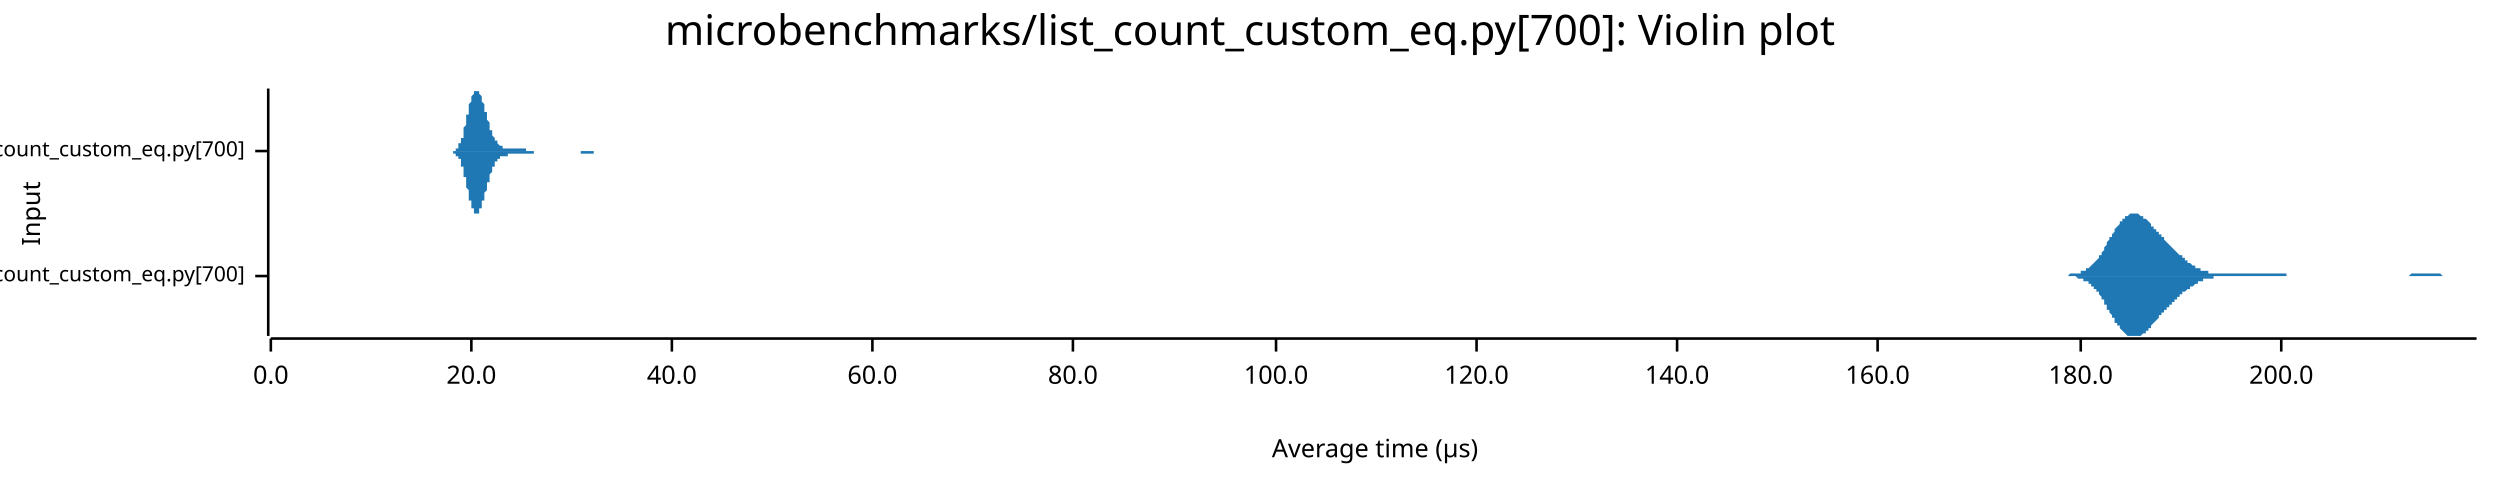
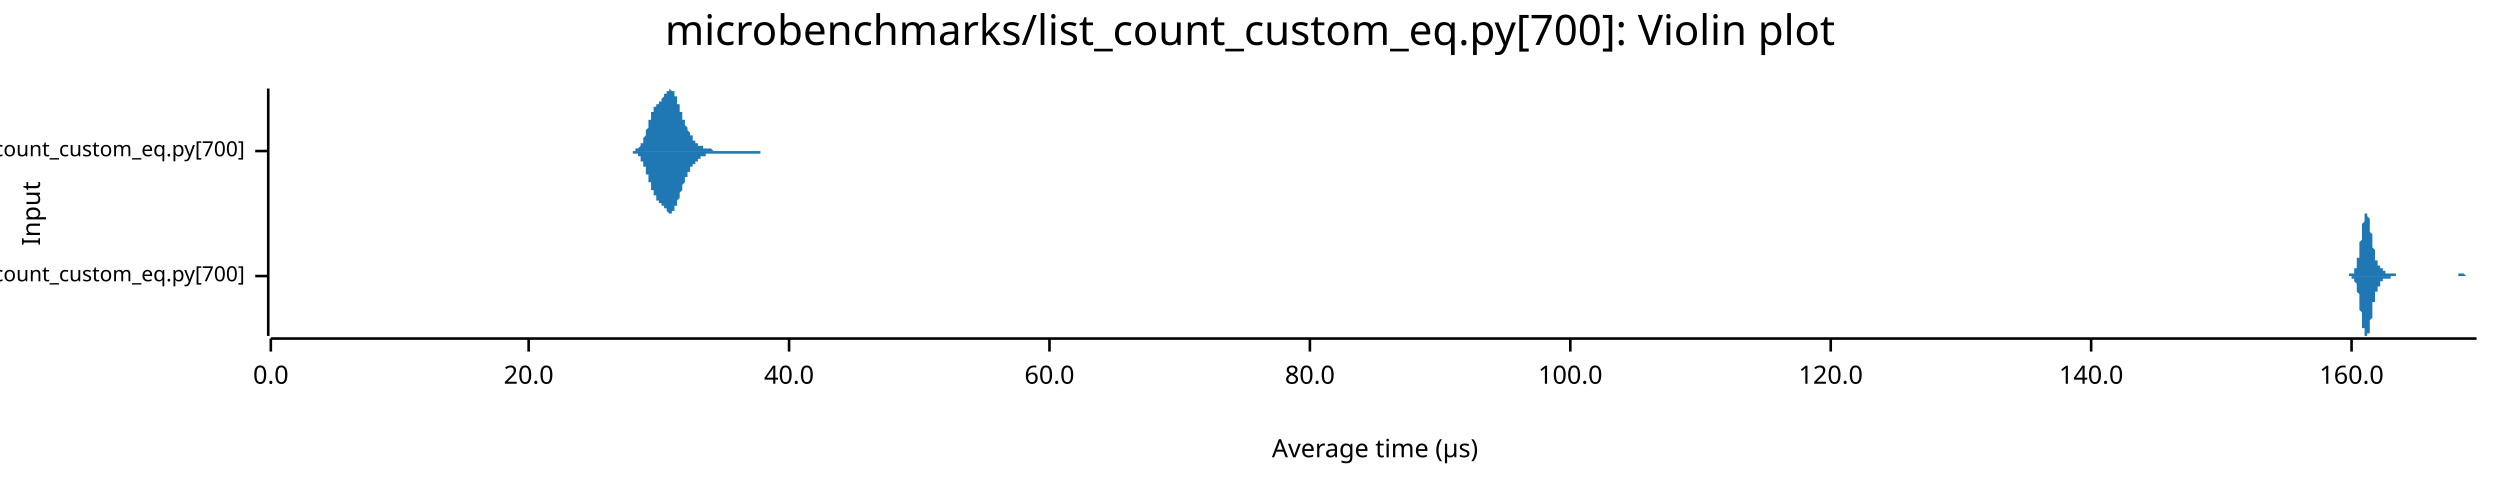
<svg xmlns="http://www.w3.org/2000/svg" width="960" height="186" viewBox="0 0 960 186">
  <text x="480" y="5" dy="0.76em" text-anchor="middle" font-family="sans-serif" font-size="16.129" opacity="1" fill="#000000">
microbenchmarks/list_count_custom_eq.py[700]: Violin plot
</text>
  <text x="8" y="82" dy="0.76em" text-anchor="middle" font-family="sans-serif" font-size="9.677" opacity="1" fill="#000000" transform="rotate(270, 8, 82)">
Input
</text>
  <text x="528" y="178" dy="-0.5ex" text-anchor="middle" font-family="sans-serif" font-size="9.677" opacity="1" fill="#000000">
Average time (µs)
</text>
  <polyline fill="none" opacity="1" stroke="#000000" stroke-width="1" points="103,34 103,129 " />
  <text x="94" y="106" dy="0.5ex" text-anchor="end" font-family="sans-serif" font-size="8.065" opacity="1" fill="#000000">
microbenchmarks/rustpython/list_count_custom_eq.py[700]
</text>
  <polyline fill="none" opacity="1" stroke="#000000" stroke-width="1" points="98,106 103,106 " />
  <text x="94" y="58" dy="0.5ex" text-anchor="end" font-family="sans-serif" font-size="8.065" opacity="1" fill="#000000">
microbenchmarks/cpython/list_count_custom_eq.py[700]
</text>
  <polyline fill="none" opacity="1" stroke="#000000" stroke-width="1" points="98,58 103,58 " />
  <polyline fill="none" opacity="1" stroke="#000000" stroke-width="1" points="104,130 951,130 " />
  <text x="104" y="140" dy="0.76em" text-anchor="middle" font-family="sans-serif" font-size="9.677" opacity="1" fill="#000000">
0.0
</text>
  <polyline fill="none" opacity="1" stroke="#000000" stroke-width="1" points="104,130 104,135 " />
-   <text x="181" y="140" dy="0.76em" text-anchor="middle" font-family="sans-serif" font-size="9.677" opacity="1" fill="#000000">
+   <text x="203" y="140" dy="0.76em" text-anchor="middle" font-family="sans-serif" font-size="9.677" opacity="1" fill="#000000">
20.0
</text>
-   <polyline fill="none" opacity="1" stroke="#000000" stroke-width="1" points="181,130 181,135 " />
-   <text x="258" y="140" dy="0.76em" text-anchor="middle" font-family="sans-serif" font-size="9.677" opacity="1" fill="#000000">
+   <polyline fill="none" opacity="1" stroke="#000000" stroke-width="1" points="203,130 203,135 " />
+   <text x="303" y="140" dy="0.76em" text-anchor="middle" font-family="sans-serif" font-size="9.677" opacity="1" fill="#000000">
40.0
</text>
-   <polyline fill="none" opacity="1" stroke="#000000" stroke-width="1" points="258,130 258,135 " />
-   <text x="335" y="140" dy="0.76em" text-anchor="middle" font-family="sans-serif" font-size="9.677" opacity="1" fill="#000000">
+   <polyline fill="none" opacity="1" stroke="#000000" stroke-width="1" points="303,130 303,135 " />
+   <text x="403" y="140" dy="0.76em" text-anchor="middle" font-family="sans-serif" font-size="9.677" opacity="1" fill="#000000">
60.0
</text>
-   <polyline fill="none" opacity="1" stroke="#000000" stroke-width="1" points="335,130 335,135 " />
-   <text x="412" y="140" dy="0.76em" text-anchor="middle" font-family="sans-serif" font-size="9.677" opacity="1" fill="#000000">
+   <polyline fill="none" opacity="1" stroke="#000000" stroke-width="1" points="403,130 403,135 " />
+   <text x="503" y="140" dy="0.76em" text-anchor="middle" font-family="sans-serif" font-size="9.677" opacity="1" fill="#000000">
80.0
</text>
-   <polyline fill="none" opacity="1" stroke="#000000" stroke-width="1" points="412,130 412,135 " />
-   <text x="490" y="140" dy="0.76em" text-anchor="middle" font-family="sans-serif" font-size="9.677" opacity="1" fill="#000000">
+   <polyline fill="none" opacity="1" stroke="#000000" stroke-width="1" points="503,130 503,135 " />
+   <text x="603" y="140" dy="0.76em" text-anchor="middle" font-family="sans-serif" font-size="9.677" opacity="1" fill="#000000">
100.0
</text>
-   <polyline fill="none" opacity="1" stroke="#000000" stroke-width="1" points="490,130 490,135 " />
-   <text x="567" y="140" dy="0.76em" text-anchor="middle" font-family="sans-serif" font-size="9.677" opacity="1" fill="#000000">
+   <polyline fill="none" opacity="1" stroke="#000000" stroke-width="1" points="603,130 603,135 " />
+   <text x="703" y="140" dy="0.76em" text-anchor="middle" font-family="sans-serif" font-size="9.677" opacity="1" fill="#000000">
120.0
</text>
-   <polyline fill="none" opacity="1" stroke="#000000" stroke-width="1" points="567,130 567,135 " />
-   <text x="644" y="140" dy="0.76em" text-anchor="middle" font-family="sans-serif" font-size="9.677" opacity="1" fill="#000000">
+   <polyline fill="none" opacity="1" stroke="#000000" stroke-width="1" points="703,130 703,135 " />
+   <text x="803" y="140" dy="0.76em" text-anchor="middle" font-family="sans-serif" font-size="9.677" opacity="1" fill="#000000">
140.0
</text>
-   <polyline fill="none" opacity="1" stroke="#000000" stroke-width="1" points="644,130 644,135 " />
-   <text x="721" y="140" dy="0.76em" text-anchor="middle" font-family="sans-serif" font-size="9.677" opacity="1" fill="#000000">
+   <polyline fill="none" opacity="1" stroke="#000000" stroke-width="1" points="803,130 803,135 " />
+   <text x="903" y="140" dy="0.76em" text-anchor="middle" font-family="sans-serif" font-size="9.677" opacity="1" fill="#000000">
160.0
</text>
-   <polyline fill="none" opacity="1" stroke="#000000" stroke-width="1" points="721,130 721,135 " />
-   <text x="799" y="140" dy="0.76em" text-anchor="middle" font-family="sans-serif" font-size="9.677" opacity="1" fill="#000000">
- 180.0
- </text>
-   <polyline fill="none" opacity="1" stroke="#000000" stroke-width="1" points="799,130 799,135 " />
-   <text x="876" y="140" dy="0.76em" text-anchor="middle" font-family="sans-serif" font-size="9.677" opacity="1" fill="#000000">
- 200.0
- </text>
-   <polyline fill="none" opacity="1" stroke="#000000" stroke-width="1" points="876,130 876,135 " />
-   <polygon opacity="1" fill="#1F78B4" points="787,106 788,106 788,106 788,106 789,106 789,106 789,106 790,106 790,106 790,106 790,106 791,106 791,106 791,106 792,106 792,106 792,106 793,106 793,106 793,106 794,106 794,106 794,106 795,105 795,105 795,105 796,105 796,105 796,105 797,105 797,105 797,105 798,105 798,105 798,105 799,105 799,105 799,104 800,104 800,104 800,104 801,104 801,104 801,103 802,103 802,103 802,103 803,102 803,102 803,102 804,101 804,101 804,101 805,100 805,100 805,100 806,99 806,99 806,98 807,98 807,97 807,97 808,96 808,96 808,95 808,95 809,94 809,94 809,93 810,92 810,92 810,91 811,91 811,90 811,90 812,89 812,89 812,88 813,87 813,87 813,87 814,86 814,86 814,85 815,85 815,84 815,84 816,84 816,83 816,83 817,83 817,83 817,83 818,82 818,82 818,82 819,82 819,82 819,82 820,82 820,82 820,82 821,82 821,82 821,82 822,83 822,83 822,83 823,83 823,83 823,84 824,84 824,84 824,84 825,85 825,85 825,85 826,86 826,86 826,86 826,87 827,87 827,87 827,88 828,88 828,89 828,89 829,89 829,90 829,90 830,90 830,91 830,91 831,91 831,92 831,92 832,93 832,93 832,93 833,94 833,94 833,94 834,95 834,95 834,95 835,96 835,96 835,96 836,97 836,97 836,97 837,98 837,98 837,98 838,98 838,99 838,99 839,99 839,100 839,100 840,100 840,100 840,101 841,101 841,101 841,101 842,102 842,102 842,102 843,102 843,102 843,103 844,103 844,103 844,103 844,103 845,103 845,104 845,104 846,104 846,104 846,104 847,104 847,104 847,104 848,104 848,105 848,105 849,105 849,105 849,105 850,105 850,105 850,105 851,105 851,105 851,105 852,105 852,105 852,105 853,105 853,105 853,105 854,105 854,105 854,105 855,105 855,105 855,105 856,105 856,105 856,105 857,105 857,105 857,105 858,105 858,105 858,105 859,105 859,105 859,105 860,105 860,105 860,105 861,105 861,105 861,105 861,105 862,105 862,105 862,105 863,105 863,105 863,105 864,105 864,105 864,105 865,105 865,105 865,105 866,105 866,105 866,105 867,105 867,105 867,105 868,105 868,105 868,105 869,105 869,105 869,105 870,105 870,105 870,105 871,105 871,105 871,105 872,105 872,105 872,105 873,105 873,105 873,105 874,105 874,105 874,105 875,105 875,105 875,105 876,105 876,105 876,105 877,105 877,105 877,105 878,105 878,105 878,106 879,106 879,106 879,106 879,106 880,106 880,106 880,106 881,106 881,106 881,106 882,106 882,106 882,106 883,106 883,106 883,106 884,106 884,106 884,106 885,106 885,106 885,106 886,106 886,106 886,106 887,106 887,106 887,106 888,106 888,106 888,106 889,106 889,106 889,106 890,106 890,106 890,106 891,106 891,106 891,106 892,106 892,106 892,106 893,106 893,106 893,106 894,106 894,106 894,106 895,106 895,106 895,106 896,106 896,106 896,106 897,106 897,106 897,106 897,106 898,106 898,106 898,106 899,106 899,106 899,106 900,106 900,106 900,106 901,106 901,106 901,106 902,106 902,106 902,106 903,106 903,106 903,106 904,106 904,106 904,106 905,106 905,106 905,106 906,106 906,106 906,106 907,106 907,106 907,106 908,106 908,106 908,106 909,106 909,106 909,106 910,106 910,106 910,106 911,106 911,106 911,106 912,106 912,106 912,106 913,106 913,106 913,106 914,106 914,106 914,106 915,106 915,106 915,106 915,106 916,106 916,106 916,106 917,106 917,106 917,106 918,106 918,106 918,106 919,106 919,106 919,106 920,106 920,106 920,106 921,106 921,106 921,106 922,106 922,106 922,106 923,106 923,106 923,106 924,106 924,106 924,106 925,106 925,106 925,106 926,105 926,105 926,105 927,105 927,105 927,105 928,105 928,105 928,105 929,105 929,105 929,105 930,105 930,105 930,105 931,105 931,105 931,105 932,105 932,105 932,105 933,105 933,105 933,105 933,105 934,105 934,105 934,105 935,105 935,105 935,105 936,105 936,105 936,105 937,105 937,105 937,105 938,106 938,106 938,106 939,106 939,106 939,106 940,106 940,106 940,106 941,106 941,106 941,106 942,106 942,106 942,106 943,106 943,106 943,106 944,106 944,106 944,106 945,106 945,106 945,106 946,106 946,106 946,106 947,106 947,106 947,106 948,106 948,106 948,106 949,106 949,106 949,106 950,106 950,106 950,106 951,106 951,106 787,106 " />
-   <polygon opacity="1" fill="#1F78B4" points="787,106 788,106 788,106 788,106 789,106 789,106 789,106 790,106 790,106 790,106 790,106 791,106 791,106 791,106 792,106 792,106 792,106 793,106 793,106 793,106 794,106 794,106 794,106 795,106 795,106 795,106 796,106 796,106 796,106 797,106 797,106 797,106 798,107 798,107 798,107 799,107 799,107 799,107 800,107 800,107 800,108 801,108 801,108 801,108 802,108 802,109 802,109 803,109 803,109 803,110 804,110 804,110 804,111 805,111 805,112 805,112 806,112 806,113 806,113 807,114 807,114 807,115 808,115 808,116 808,116 808,117 809,117 809,118 809,119 810,119 810,120 810,120 811,121 811,121 811,122 812,122 812,123 812,124 813,124 813,125 813,125 814,125 814,126 814,126 815,127 815,127 815,127 816,128 816,128 816,128 817,129 817,129 817,129 818,129 818,129 818,129 819,129 819,129 819,129 820,129 820,129 820,129 821,129 821,129 821,129 822,129 822,129 822,129 823,128 823,128 823,128 824,128 824,127 824,127 825,127 825,126 825,126 826,126 826,125 826,125 826,125 827,124 827,124 827,124 828,123 828,123 828,123 829,122 829,122 829,121 830,121 830,121 830,120 831,120 831,120 831,119 832,119 832,119 832,118 833,118 833,117 833,117 834,117 834,116 834,116 835,116 835,115 835,115 836,115 836,115 836,114 837,114 837,114 837,113 838,113 838,113 838,112 839,112 839,112 839,112 840,111 840,111 840,111 841,111 841,110 841,110 842,110 842,110 842,110 843,109 843,109 843,109 844,109 844,109 844,108 844,108 845,108 845,108 845,108 846,108 846,108 846,107 847,107 847,107 847,107 848,107 848,107 848,107 849,107 849,107 849,107 850,107 850,106 850,106 851,106 851,106 851,106 852,106 852,106 852,106 853,106 853,106 853,106 854,106 854,106 854,106 855,106 855,106 855,106 856,106 856,106 856,106 857,106 857,106 857,106 858,106 858,106 858,106 859,106 859,106 859,106 860,106 860,106 860,106 861,106 861,106 861,106 861,106 862,106 862,106 862,106 863,106 863,106 863,106 864,106 864,106 864,106 865,106 865,106 865,106 866,106 866,106 866,106 867,106 867,106 867,106 868,106 868,106 868,106 869,106 869,106 869,106 870,106 870,106 870,106 871,106 871,106 871,106 872,106 872,106 872,106 873,106 873,106 873,106 874,106 874,106 874,106 875,106 875,106 875,106 876,106 876,106 876,106 877,106 877,106 877,106 878,106 878,106 878,106 879,106 879,106 879,106 879,106 880,106 880,106 880,106 881,106 881,106 881,106 882,106 882,106 882,106 883,106 883,106 883,106 884,106 884,106 884,106 885,106 885,106 885,106 886,106 886,106 886,106 887,106 887,106 887,106 888,106 888,106 888,106 889,106 889,106 889,106 890,106 890,106 890,106 891,106 891,106 891,106 892,106 892,106 892,106 893,106 893,106 893,106 894,106 894,106 894,106 895,106 895,106 895,106 896,106 896,106 896,106 897,106 897,106 897,106 897,106 898,106 898,106 898,106 899,106 899,106 899,106 900,106 900,106 900,106 901,106 901,106 901,106 902,106 902,106 902,106 903,106 903,106 903,106 904,106 904,106 904,106 905,106 905,106 905,106 906,106 906,106 906,106 907,106 907,106 907,106 908,106 908,106 908,106 909,106 909,106 909,106 910,106 910,106 910,106 911,106 911,106 911,106 912,106 912,106 912,106 913,106 913,106 913,106 914,106 914,106 914,106 915,106 915,106 915,106 915,106 916,106 916,106 916,106 917,106 917,106 917,106 918,106 918,106 918,106 919,106 919,106 919,106 920,106 920,106 920,106 921,106 921,106 921,106 922,106 922,106 922,106 923,106 923,106 923,106 924,106 924,106 924,106 925,106 925,106 925,106 926,106 926,106 926,106 927,106 927,106 927,106 928,106 928,106 928,106 929,106 929,106 929,106 930,106 930,106 930,106 931,106 931,106 931,106 932,106 932,106 932,106 933,106 933,106 933,106 933,106 934,106 934,106 934,106 935,106 935,106 935,106 936,106 936,106 936,106 937,106 937,106 937,106 938,106 938,106 938,106 939,106 939,106 939,106 940,106 940,106 940,106 941,106 941,106 941,106 942,106 942,106 942,106 943,106 943,106 943,106 944,106 944,106 944,106 945,106 945,106 945,106 946,106 946,106 946,106 947,106 947,106 947,106 948,106 948,106 948,106 949,106 949,106 949,106 950,106 950,106 950,106 951,106 951,106 787,106 " />
-   <polygon opacity="1" fill="#1F78B4" points="172,58 172,58 172,58 172,58 172,58 172,58 172,58 172,58 173,58 173,58 173,58 173,58 173,58 173,58 173,58 173,58 174,58 174,58 174,58 174,58 174,58 174,58 174,58 174,58 175,58 175,58 175,58 175,57 175,57 175,57 175,57 175,57 176,57 176,57 176,57 176,56 176,56 176,56 176,56 176,55 177,55 177,55 177,55 177,54 177,54 177,54 177,53 177,53 178,53 178,52 178,52 178,51 178,51 178,50 178,50 178,49 178,49 179,48 179,48 179,47 179,47 179,46 179,45 179,45 179,44 180,44 180,43 180,43 180,42 180,42 180,41 180,40 180,40 181,39 181,39 181,39 181,38 181,38 181,37 181,37 181,37 182,36 182,36 182,36 182,35 182,35 182,35 182,35 182,35 183,35 183,35 183,35 183,34 183,35 183,35 183,35 183,35 184,35 184,35 184,35 184,35 184,35 184,36 184,36 184,36 185,37 185,37 185,37 185,37 185,38 185,38 185,39 185,39 185,39 186,40 186,40 186,41 186,41 186,41 186,42 186,42 186,43 187,43 187,44 187,44 187,45 187,45 187,46 187,46 187,46 188,47 188,47 188,48 188,48 188,49 188,49 188,49 188,50 189,50 189,50 189,51 189,51 189,51 189,52 189,52 189,52 190,53 190,53 190,53 190,53 190,54 190,54 190,54 190,54 191,54 191,55 191,55 191,55 191,55 191,55 191,55 191,55 192,56 192,56 192,56 192,56 192,56 192,56 192,56 192,56 192,56 193,56 193,56 193,56 193,56 193,57 193,57 193,57 193,57 194,57 194,57 194,57 194,57 194,57 194,57 194,57 194,57 195,57 195,57 195,57 195,57 195,57 195,57 195,57 195,57 196,57 196,57 196,57 196,57 196,57 196,57 196,57 196,57 197,57 197,57 197,57 197,57 197,57 197,57 197,57 197,57 198,57 198,57 198,57 198,57 198,57 198,57 198,57 198,57 199,57 199,57 199,57 199,57 199,57 199,57 199,57 199,57 199,57 200,57 200,57 200,57 200,57 200,57 200,57 200,57 200,57 201,57 201,57 201,57 201,57 201,57 201,57 201,57 201,57 202,57 202,58 202,58 202,58 202,58 202,58 202,58 202,58 203,58 203,58 203,58 203,58 203,58 203,58 203,58 203,58 204,58 204,58 204,58 204,58 204,58 204,58 204,58 204,58 205,58 205,58 205,58 205,58 205,58 205,58 205,58 205,58 206,58 206,58 206,58 206,58 206,58 206,58 206,58 206,58 206,58 207,58 207,58 207,58 207,58 207,58 207,58 207,58 207,58 208,58 208,58 208,58 208,58 208,58 208,58 208,58 208,58 209,58 209,58 209,58 209,58 209,58 209,58 209,58 209,58 210,58 210,58 210,58 210,58 210,58 210,58 210,58 210,58 211,58 211,58 211,58 211,58 211,58 211,58 211,58 211,58 212,58 212,58 212,58 212,58 212,58 212,58 212,58 212,58 213,58 213,58 213,58 213,58 213,58 213,58 213,58 213,58 213,58 214,58 214,58 214,58 214,58 214,58 214,58 214,58 214,58 215,58 215,58 215,58 215,58 215,58 215,58 215,58 215,58 216,58 216,58 216,58 216,58 216,58 216,58 216,58 216,58 217,58 217,58 217,58 217,58 217,58 217,58 217,58 217,58 218,58 218,58 218,58 218,58 218,58 218,58 218,58 218,58 219,58 219,58 219,58 219,58 219,58 219,58 219,58 219,58 220,58 220,58 220,58 220,58 220,58 220,58 220,58 220,58 220,58 221,58 221,58 221,58 221,58 221,58 221,58 221,58 221,58 222,58 222,58 222,58 222,58 222,58 222,58 222,58 222,58 223,58 223,58 223,58 223,58 223,58 223,58 223,58 223,58 224,58 224,58 224,58 224,58 224,58 224,58 224,58 224,58 225,58 225,58 225,58 225,58 225,58 225,58 225,58 225,58 226,58 226,58 226,58 226,58 226,58 226,58 226,58 226,58 227,58 227,58 227,58 227,58 227,58 227,58 227,58 227,58 227,58 228,58 228,58 228,58 228,58 228,58 228,58 228,58 228,58 229,58 229,58 229,58 229,58 229,58 229,58 229,58 229,58 230,58 230,58 230,58 230,58 230,58 230,58 230,58 230,58 231,58 231,58 231,58 231,58 231,58 231,58 231,58 231,58 232,58 232,58 232,58 232,58 232,58 232,58 232,58 232,58 233,58 233,58 233,58 233,58 233,58 172,58 " />
-   <polygon opacity="1" fill="#1F78B4" points="172,58 172,58 172,58 172,58 172,58 172,58 172,58 172,58 173,58 173,58 173,58 173,58 173,58 173,58 173,58 173,58 174,58 174,58 174,59 174,59 174,59 174,59 174,59 174,59 175,59 175,59 175,59 175,59 175,59 175,59 175,59 175,60 176,60 176,60 176,60 176,60 176,60 176,61 176,61 176,61 177,61 177,62 177,62 177,62 177,62 177,63 177,63 177,64 178,64 178,64 178,65 178,65 178,66 178,66 178,67 178,67 178,68 179,68 179,69 179,69 179,70 179,70 179,71 179,72 179,72 180,73 180,73 180,74 180,74 180,75 180,75 180,76 180,77 181,77 181,77 181,78 181,78 181,79 181,79 181,80 181,80 182,80 182,81 182,81 182,81 182,81 182,81 182,82 182,82 183,82 183,82 183,82 183,82 183,82 183,82 183,82 183,82 184,82 184,82 184,81 184,81 184,81 184,81 184,81 184,80 185,80 185,80 185,79 185,79 185,79 185,78 185,78 185,78 185,77 186,77 186,76 186,76 186,75 186,75 186,75 186,74 186,74 187,73 187,73 187,72 187,72 187,71 187,71 187,70 187,70 188,70 188,69 188,69 188,68 188,68 188,68 188,67 188,67 189,66 189,66 189,66 189,65 189,65 189,65 189,64 189,64 190,64 190,64 190,63 190,63 190,63 190,63 190,63 190,62 191,62 191,62 191,62 191,62 191,62 191,61 191,61 191,61 192,61 192,61 192,61 192,61 192,61 192,61 192,60 192,60 192,60 193,60 193,60 193,60 193,60 193,60 193,60 193,60 193,60 194,60 194,60 194,60 194,60 194,60 194,60 194,60 194,60 195,60 195,60 195,59 195,59 195,59 195,59 195,59 195,59 196,59 196,59 196,59 196,59 196,59 196,59 196,59 196,59 197,59 197,59 197,59 197,59 197,59 197,59 197,59 197,59 198,59 198,59 198,59 198,59 198,59 198,59 198,59 198,59 199,59 199,59 199,59 199,59 199,59 199,59 199,59 199,59 199,59 200,59 200,59 200,59 200,59 200,59 200,59 200,59 200,59 201,59 201,59 201,59 201,59 201,59 201,59 201,59 201,59 202,59 202,59 202,59 202,59 202,59 202,59 202,59 202,59 203,59 203,59 203,59 203,59 203,59 203,59 203,59 203,59 204,59 204,59 204,59 204,59 204,59 204,59 204,59 204,59 205,59 205,59 205,59 205,59 205,59 205,59 205,59 205,58 206,58 206,58 206,58 206,58 206,58 206,58 206,58 206,58 206,58 207,58 207,58 207,58 207,58 207,58 207,58 207,58 207,58 208,58 208,58 208,58 208,58 208,58 208,58 208,58 208,58 209,58 209,58 209,58 209,58 209,58 209,58 209,58 209,58 210,58 210,58 210,58 210,58 210,58 210,58 210,58 210,58 211,58 211,58 211,58 211,58 211,58 211,58 211,58 211,58 212,58 212,58 212,58 212,58 212,58 212,58 212,58 212,58 213,58 213,58 213,58 213,58 213,58 213,58 213,58 213,58 213,58 214,58 214,58 214,58 214,58 214,58 214,58 214,58 214,58 215,58 215,58 215,58 215,58 215,58 215,58 215,58 215,58 216,58 216,58 216,58 216,58 216,58 216,58 216,58 216,58 217,58 217,58 217,58 217,58 217,58 217,58 217,58 217,58 218,58 218,58 218,58 218,58 218,58 218,58 218,58 218,58 219,58 219,58 219,58 219,58 219,58 219,58 219,58 219,58 220,58 220,58 220,58 220,58 220,58 220,58 220,58 220,58 220,58 221,58 221,58 221,58 221,58 221,58 221,58 221,58 221,58 222,58 222,58 222,58 222,58 222,58 222,58 222,58 222,58 223,58 223,58 223,58 223,58 223,58 223,58 223,58 223,59 224,59 224,59 224,59 224,59 224,59 224,59 224,59 224,59 225,59 225,59 225,59 225,59 225,59 225,59 225,59 225,59 226,59 226,59 226,59 226,59 226,59 226,59 226,59 226,59 227,59 227,59 227,59 227,59 227,59 227,59 227,59 227,59 227,59 228,59 228,58 228,58 228,58 228,58 228,58 228,58 228,58 229,58 229,58 229,58 229,58 229,58 229,58 229,58 229,58 230,58 230,58 230,58 230,58 230,58 230,58 230,58 230,58 231,58 231,58 231,58 231,58 231,58 231,58 231,58 231,58 232,58 232,58 232,58 232,58 232,58 232,58 232,58 232,58 233,58 233,58 233,58 233,58 233,58 172,58 " />
+   <polyline fill="none" opacity="1" stroke="#000000" stroke-width="1" points="903,130 903,135 " />
+   <polygon opacity="1" fill="#1F78B4" points="900,106 900,106 900,106 900,106 900,106 900,106 900,106 900,106 900,106 900,106 901,106 901,106 901,106 901,106 901,106 901,106 901,106 901,106 901,106 901,106 902,106 902,106 902,106 902,106 902,106 902,106 902,106 902,105 902,105 902,105 903,105 903,105 903,105 903,105 903,105 903,105 903,105 903,105 903,105 903,105 904,105 904,104 904,104 904,104 904,104 904,104 904,104 904,103 904,103 905,103 905,102 905,102 905,102 905,101 905,101 905,101 905,100 905,100 905,99 906,99 906,98 906,97 906,97 906,96 906,95 906,95 906,94 906,93 906,93 907,92 907,91 907,90 907,90 907,89 907,88 907,88 907,87 907,86 907,86 908,85 908,85 908,84 908,84 908,83 908,83 908,83 908,82 908,82 909,82 909,82 909,82 909,82 909,82 909,82 909,83 909,83 909,83 909,83 910,84 910,84 910,85 910,85 910,86 910,86 910,87 910,88 910,88 910,89 911,90 911,90 911,91 911,92 911,92 911,93 911,93 911,94 911,95 911,95 912,96 912,96 912,97 912,97 912,98 912,98 912,98 912,99 912,99 912,100 913,100 913,100 913,100 913,101 913,101 913,101 913,101 913,102 913,102 914,102 914,102 914,102 914,102 914,103 914,103 914,103 914,103 914,103 914,103 915,103 915,103 915,104 915,104 915,104 915,104 915,104 915,104 915,104 915,104 916,104 916,104 916,104 916,104 916,104 916,104 916,104 916,105 916,105 916,105 917,105 917,105 917,105 917,105 917,105 917,105 917,105 917,105 917,105 917,105 918,105 918,105 918,105 918,105 918,105 918,105 918,105 918,105 918,105 919,105 919,105 919,105 919,105 919,105 919,105 919,105 919,105 919,105 919,105 920,105 920,105 920,105 920,105 920,106 920,106 920,106 920,106 920,106 920,106 921,106 921,106 921,106 921,106 921,106 921,106 921,106 921,106 921,106 921,106 922,106 922,106 922,106 922,106 922,106 922,106 922,106 922,106 922,106 923,106 923,106 923,106 923,106 923,106 923,106 923,106 923,106 923,106 923,106 924,106 924,106 924,106 924,106 924,106 924,106 924,106 924,106 924,106 924,106 925,106 925,106 925,106 925,106 925,106 925,106 925,106 925,106 925,106 925,106 926,106 926,106 926,106 926,106 926,106 926,106 926,106 926,106 926,106 926,106 927,106 927,106 927,106 927,106 927,106 927,106 927,106 927,106 927,106 928,106 928,106 928,106 928,106 928,106 928,106 928,106 928,106 928,106 928,106 929,106 929,106 929,106 929,106 929,106 929,106 929,106 929,106 929,106 929,106 930,106 930,106 930,106 930,106 930,106 930,106 930,106 930,106 930,106 930,106 931,106 931,106 931,106 931,106 931,106 931,106 931,106 931,106 931,106 931,106 932,106 932,106 932,106 932,106 932,106 932,106 932,106 932,106 932,106 933,106 933,106 933,106 933,106 933,106 933,106 933,106 933,106 933,106 933,106 934,106 934,106 934,106 934,106 934,106 934,106 934,106 934,106 934,106 934,106 935,106 935,106 935,106 935,106 935,106 935,106 935,106 935,106 935,106 935,106 936,106 936,106 936,106 936,106 936,106 936,106 936,106 936,106 936,106 937,106 937,106 937,106 937,106 937,106 937,106 937,106 937,106 937,106 937,106 938,106 938,106 938,106 938,106 938,106 938,106 938,106 938,106 938,106 938,106 939,106 939,106 939,106 939,106 939,106 939,106 939,106 939,106 939,106 939,106 940,106 940,106 940,106 940,106 940,106 940,106 940,106 940,106 940,106 940,106 941,106 941,106 941,106 941,106 941,106 941,106 941,106 941,106 941,106 942,106 942,106 942,106 942,106 942,106 942,106 942,106 942,106 942,106 942,106 943,106 943,106 943,106 943,106 943,106 943,106 943,106 943,106 943,106 943,106 944,106 944,106 944,106 944,106 944,106 944,106 944,105 944,105 944,105 944,105 945,105 945,105 945,105 945,105 945,105 945,105 945,105 945,105 945,105 945,105 946,105 946,105 946,105 946,105 946,105 946,105 946,105 946,105 946,105 947,106 947,106 947,106 947,106 947,106 947,106 947,106 947,106 947,106 947,106 948,106 948,106 948,106 948,106 948,106 948,106 948,106 948,106 948,106 948,106 949,106 949,106 949,106 949,106 949,106 949,106 949,106 949,106 949,106 949,106 950,106 950,106 950,106 950,106 950,106 950,106 950,106 950,106 950,106 951,106 951,106 900,106 " />
+   <polygon opacity="1" fill="#1F78B4" points="900,106 900,106 900,106 900,106 900,106 900,106 900,106 900,106 900,106 900,106 901,106 901,106 901,106 901,106 901,106 901,106 901,106 901,106 901,106 901,106 902,106 902,106 902,106 902,106 902,106 902,106 902,106 902,106 902,106 902,106 903,106 903,106 903,106 903,106 903,106 903,106 903,106 903,107 903,107 903,107 904,107 904,107 904,107 904,107 904,108 904,108 904,108 904,108 904,108 905,109 905,109 905,109 905,110 905,110 905,111 905,111 905,111 905,112 905,112 906,113 906,114 906,114 906,115 906,115 906,116 906,117 906,117 906,118 906,119 907,120 907,120 907,121 907,122 907,122 907,123 907,124 907,125 907,125 907,126 908,126 908,127 908,127 908,128 908,128 908,129 908,129 908,129 908,129 909,129 909,129 909,129 909,129 909,129 909,129 909,129 909,129 909,128 909,128 910,128 910,127 910,127 910,126 910,126 910,125 910,124 910,124 910,123 910,123 911,122 911,121 911,121 911,120 911,119 911,119 911,118 911,117 911,117 911,116 912,116 912,115 912,115 912,114 912,114 912,113 912,113 912,113 912,112 912,112 913,112 913,111 913,111 913,111 913,111 913,110 913,110 913,110 913,110 914,110 914,109 914,109 914,109 914,109 914,109 914,109 914,108 914,108 914,108 915,108 915,108 915,108 915,108 915,108 915,108 915,108 915,108 915,107 915,107 916,107 916,107 916,107 916,107 916,107 916,107 916,107 916,107 916,107 916,107 917,107 917,107 917,107 917,107 917,107 917,107 917,107 917,107 917,107 917,107 918,107 918,106 918,106 918,106 918,106 918,106 918,106 918,106 918,106 919,106 919,106 919,106 919,106 919,106 919,106 919,106 919,106 919,106 919,106 920,106 920,106 920,106 920,106 920,106 920,106 920,106 920,106 920,106 920,106 921,106 921,106 921,106 921,106 921,106 921,106 921,106 921,106 921,106 921,106 922,106 922,106 922,106 922,106 922,106 922,106 922,106 922,106 922,106 923,106 923,106 923,106 923,106 923,106 923,106 923,106 923,106 923,106 923,106 924,106 924,106 924,106 924,106 924,106 924,106 924,106 924,106 924,106 924,106 925,106 925,106 925,106 925,106 925,106 925,106 925,106 925,106 925,106 925,106 926,106 926,106 926,106 926,106 926,106 926,106 926,106 926,106 926,106 926,106 927,106 927,106 927,106 927,106 927,106 927,106 927,106 927,106 927,106 928,106 928,106 928,106 928,106 928,106 928,106 928,106 928,106 928,106 928,106 929,106 929,106 929,106 929,106 929,106 929,106 929,106 929,106 929,106 929,106 930,106 930,106 930,106 930,106 930,106 930,106 930,106 930,106 930,106 930,106 931,106 931,106 931,106 931,106 931,106 931,106 931,106 931,106 931,106 931,106 932,106 932,106 932,106 932,106 932,106 932,106 932,106 932,106 932,106 933,106 933,106 933,106 933,106 933,106 933,106 933,106 933,106 933,106 933,106 934,106 934,106 934,106 934,106 934,106 934,106 934,106 934,106 934,106 934,106 935,106 935,106 935,106 935,106 935,106 935,106 935,106 935,106 935,106 935,106 936,106 936,106 936,106 936,106 936,106 936,106 936,106 936,106 936,106 937,106 937,106 937,106 937,106 937,106 937,106 937,106 937,106 937,106 937,106 938,106 938,106 938,106 938,106 938,106 938,106 938,106 938,106 938,106 938,106 939,106 939,106 939,106 939,106 939,106 939,106 939,106 939,106 939,106 939,106 940,106 940,106 940,106 940,106 940,106 940,106 940,106 940,106 940,106 940,106 941,106 941,106 941,106 941,106 941,106 941,106 941,106 941,106 941,106 942,106 942,106 942,106 942,106 942,106 942,106 942,106 942,106 942,106 942,106 943,106 943,106 943,106 943,106 943,106 943,106 943,106 943,106 943,106 943,106 944,106 944,106 944,106 944,106 944,106 944,106 944,106 944,106 944,106 944,106 945,106 945,106 945,106 945,106 945,106 945,106 945,106 945,106 945,106 945,106 946,106 946,106 946,106 946,106 946,106 946,106 946,106 946,106 946,106 947,106 947,106 947,106 947,106 947,106 947,106 947,106 947,106 947,106 947,106 948,106 948,106 948,106 948,106 948,106 948,106 948,106 948,106 948,106 948,106 949,106 949,106 949,106 949,106 949,106 949,106 949,106 949,106 949,106 949,106 950,106 950,106 950,106 950,106 950,106 950,106 950,106 950,106 950,106 951,106 951,106 900,106 " />
+   <polygon opacity="1" fill="#1F78B4" points="242,58 242,58 242,58 242,58 242,58 242,58 243,58 243,58 243,58 243,58 243,58 243,58 243,58 243,58 243,58 243,58 244,58 244,58 244,58 244,58 244,58 244,58 244,58 244,58 244,57 245,57 245,57 245,57 245,57 245,57 245,57 245,57 245,57 245,57 246,56 246,56 246,56 246,56 246,56 246,56 246,55 246,55 246,55 247,55 247,54 247,54 247,54 247,54 247,53 247,53 247,53 247,53 248,52 248,52 248,52 248,51 248,51 248,51 248,50 248,50 248,50 249,49 249,49 249,48 249,48 249,48 249,47 249,47 249,47 249,46 250,46 250,46 250,45 250,45 250,45 250,44 250,44 250,44 250,43 251,43 251,43 251,43 251,42 251,42 251,42 251,42 251,42 251,41 252,41 252,41 252,41 252,41 252,40 252,40 252,40 252,40 252,40 253,40 253,40 253,40 253,39 253,39 253,39 253,39 253,39 253,39 254,39 254,39 254,38 254,38 254,38 254,38 254,38 254,38 254,38 255,37 255,37 255,37 255,37 255,37 255,37 255,37 255,36 255,36 256,36 256,36 256,36 256,36 256,36 256,35 256,35 256,35 256,35 257,35 257,35 257,35 257,35 257,35 257,35 257,35 257,35 257,34 258,35 258,35 258,35 258,35 258,35 258,35 258,35 258,35 258,35 259,35 259,35 259,36 259,36 259,36 259,36 259,36 259,37 259,37 259,37 260,37 260,38 260,38 260,38 260,39 260,39 260,39 260,39 260,40 261,40 261,40 261,41 261,41 261,41 261,42 261,42 261,43 261,43 262,43 262,44 262,44 262,44 262,45 262,45 262,45 262,45 262,46 263,46 263,46 263,47 263,47 263,47 263,48 263,48 263,48 263,48 264,49 264,49 264,49 264,49 264,50 264,50 264,50 264,50 264,50 265,51 265,51 265,51 265,51 265,52 265,52 265,52 265,52 265,52 266,52 266,53 266,53 266,53 266,53 266,53 266,53 266,54 266,54 267,54 267,54 267,54 267,54 267,54 267,54 267,55 267,55 267,55 268,55 268,55 268,55 268,55 268,55 268,55 268,55 268,56 268,56 269,56 269,56 269,56 269,56 269,56 269,56 269,56 269,56 269,56 270,56 270,56 270,56 270,56 270,57 270,57 270,57 270,57 270,57 271,57 271,57 271,57 271,57 271,57 271,57 271,57 271,57 271,57 272,57 272,57 272,57 272,57 272,57 272,57 272,57 272,57 272,57 273,57 273,57 273,57 273,57 273,57 273,57 273,57 273,57 273,57 274,58 274,58 274,58 274,58 274,58 274,58 274,58 274,58 274,58 274,58 275,58 275,58 275,58 275,58 275,58 275,58 275,58 275,58 275,58 276,58 276,58 276,58 276,58 276,58 276,58 276,58 276,58 276,58 277,58 277,58 277,58 277,58 277,58 277,58 277,58 277,58 277,58 278,58 278,58 278,58 278,58 278,58 278,58 278,58 278,58 278,58 279,58 279,58 279,58 279,58 279,58 279,58 279,58 279,58 279,58 280,58 280,58 280,58 280,58 280,58 280,58 280,58 280,58 280,58 281,58 281,58 281,58 281,58 281,58 281,58 281,58 281,58 281,58 282,58 282,58 282,58 282,58 282,58 282,58 282,58 282,58 282,58 283,58 283,58 283,58 283,58 283,58 283,58 283,58 283,58 283,58 284,58 284,58 284,58 284,58 284,58 284,58 284,58 284,58 284,58 285,58 285,58 285,58 285,58 285,58 285,58 285,58 285,58 285,58 286,58 286,58 286,58 286,58 286,58 286,58 286,58 286,58 286,58 287,58 287,58 287,58 287,58 287,58 287,58 287,58 287,58 287,58 288,58 288,58 288,58 288,58 288,58 288,58 288,58 288,58 288,58 289,58 289,58 289,58 289,58 289,58 289,58 289,58 289,58 289,58 289,58 290,58 290,58 290,58 290,58 290,58 290,58 290,58 290,58 290,58 291,58 291,58 291,58 291,58 291,58 291,58 291,58 291,58 291,58 292,58 292,58 292,58 292,58 292,58 292,58 292,58 292,58 292,58 293,58 293,58 293,58 293,58 293,58 293,58 293,58 293,58 293,58 294,58 294,58 294,58 294,58 294,58 294,58 294,58 294,58 294,58 295,58 295,58 295,58 295,58 295,58 295,58 295,58 295,58 295,58 296,58 296,58 296,58 296,58 296,58 296,58 296,58 296,58 296,58 297,58 297,58 297,58 297,58 297,58 242,58 " />
+   <polygon opacity="1" fill="#1F78B4" points="242,58 242,58 242,58 242,58 242,58 242,58 243,58 243,58 243,58 243,58 243,58 243,58 243,58 243,59 243,59 243,59 244,59 244,59 244,59 244,59 244,59 244,59 244,59 244,59 244,59 245,59 245,59 245,59 245,59 245,59 245,60 245,60 245,60 245,60 246,60 246,60 246,60 246,61 246,61 246,61 246,61 246,61 246,62 247,62 247,62 247,62 247,63 247,63 247,63 247,63 247,64 247,64 248,64 248,65 248,65 248,65 248,66 248,66 248,66 248,67 248,67 249,67 249,68 249,68 249,68 249,69 249,69 249,69 249,70 249,70 250,70 250,71 250,71 250,71 250,72 250,72 250,72 250,73 250,73 251,73 251,74 251,74 251,74 251,74 251,75 251,75 251,75 251,75 252,75 252,76 252,76 252,76 252,76 252,76 252,76 252,76 252,77 253,77 253,77 253,77 253,77 253,77 253,77 253,77 253,78 253,78 254,78 254,78 254,78 254,78 254,78 254,78 254,79 254,79 254,79 255,79 255,79 255,79 255,79 255,80 255,80 255,80 255,80 255,80 256,80 256,81 256,81 256,81 256,81 256,81 256,81 256,81 256,81 257,82 257,82 257,82 257,82 257,82 257,82 257,82 257,82 257,82 258,82 258,82 258,82 258,82 258,82 258,82 258,82 258,82 258,81 259,81 259,81 259,81 259,81 259,81 259,80 259,80 259,80 259,80 259,79 260,79 260,79 260,79 260,78 260,78 260,78 260,77 260,77 260,77 261,76 261,76 261,76 261,75 261,75 261,75 261,74 261,74 261,74 262,73 262,73 262,73 262,72 262,72 262,72 262,71 262,71 262,71 263,70 263,70 263,70 263,70 263,69 263,69 263,69 263,68 263,68 264,68 264,68 264,67 264,67 264,67 264,67 264,66 264,66 264,66 265,66 265,66 265,65 265,65 265,65 265,65 265,65 265,64 265,64 266,64 266,64 266,64 266,64 266,63 266,63 266,63 266,63 266,63 267,63 267,63 267,62 267,62 267,62 267,62 267,62 267,62 267,62 268,62 268,61 268,61 268,61 268,61 268,61 268,61 268,61 268,61 269,61 269,61 269,61 269,61 269,60 269,60 269,60 269,60 269,60 270,60 270,60 270,60 270,60 270,60 270,60 270,60 270,60 270,60 271,60 271,60 271,60 271,60 271,60 271,60 271,60 271,59 271,59 272,59 272,59 272,59 272,59 272,59 272,59 272,59 272,59 272,59 273,59 273,59 273,59 273,59 273,59 273,59 273,59 273,59 273,59 274,59 274,59 274,59 274,59 274,59 274,59 274,59 274,59 274,59 274,59 275,59 275,59 275,59 275,59 275,59 275,59 275,59 275,59 275,59 276,59 276,59 276,59 276,59 276,59 276,59 276,59 276,59 276,59 277,59 277,59 277,59 277,59 277,59 277,59 277,59 277,59 277,59 278,59 278,59 278,59 278,59 278,59 278,59 278,59 278,59 278,59 279,59 279,59 279,59 279,59 279,59 279,59 279,59 279,59 279,59 280,59 280,59 280,59 280,59 280,59 280,59 280,59 280,59 280,59 281,59 281,59 281,59 281,59 281,59 281,59 281,59 281,59 281,59 282,59 282,59 282,59 282,59 282,59 282,59 282,59 282,59 282,59 283,59 283,59 283,59 283,59 283,59 283,59 283,59 283,59 283,59 284,59 284,59 284,59 284,59 284,59 284,59 284,59 284,59 284,59 285,59 285,59 285,59 285,59 285,59 285,59 285,59 285,59 285,59 286,59 286,59 286,59 286,59 286,59 286,59 286,59 286,59 286,59 287,59 287,59 287,59 287,59 287,59 287,59 287,59 287,59 287,59 288,59 288,59 288,59 288,59 288,59 288,59 288,59 288,59 288,59 289,59 289,59 289,59 289,59 289,59 289,59 289,59 289,59 289,59 289,59 290,59 290,59 290,59 290,59 290,59 290,59 290,59 290,59 290,59 291,59 291,59 291,59 291,59 291,59 291,59 291,59 291,59 291,59 292,59 292,59 292,59 292,58 292,58 292,58 292,58 292,58 292,58 293,58 293,58 293,58 293,58 293,58 293,58 293,58 293,58 293,58 294,58 294,58 294,58 294,58 294,58 294,58 294,58 294,58 294,58 295,58 295,58 295,58 295,58 295,58 295,58 295,58 295,58 295,58 296,58 296,58 296,58 296,58 296,58 296,58 296,58 296,58 296,58 297,58 297,58 297,58 297,58 297,58 242,58 " />
</svg>
